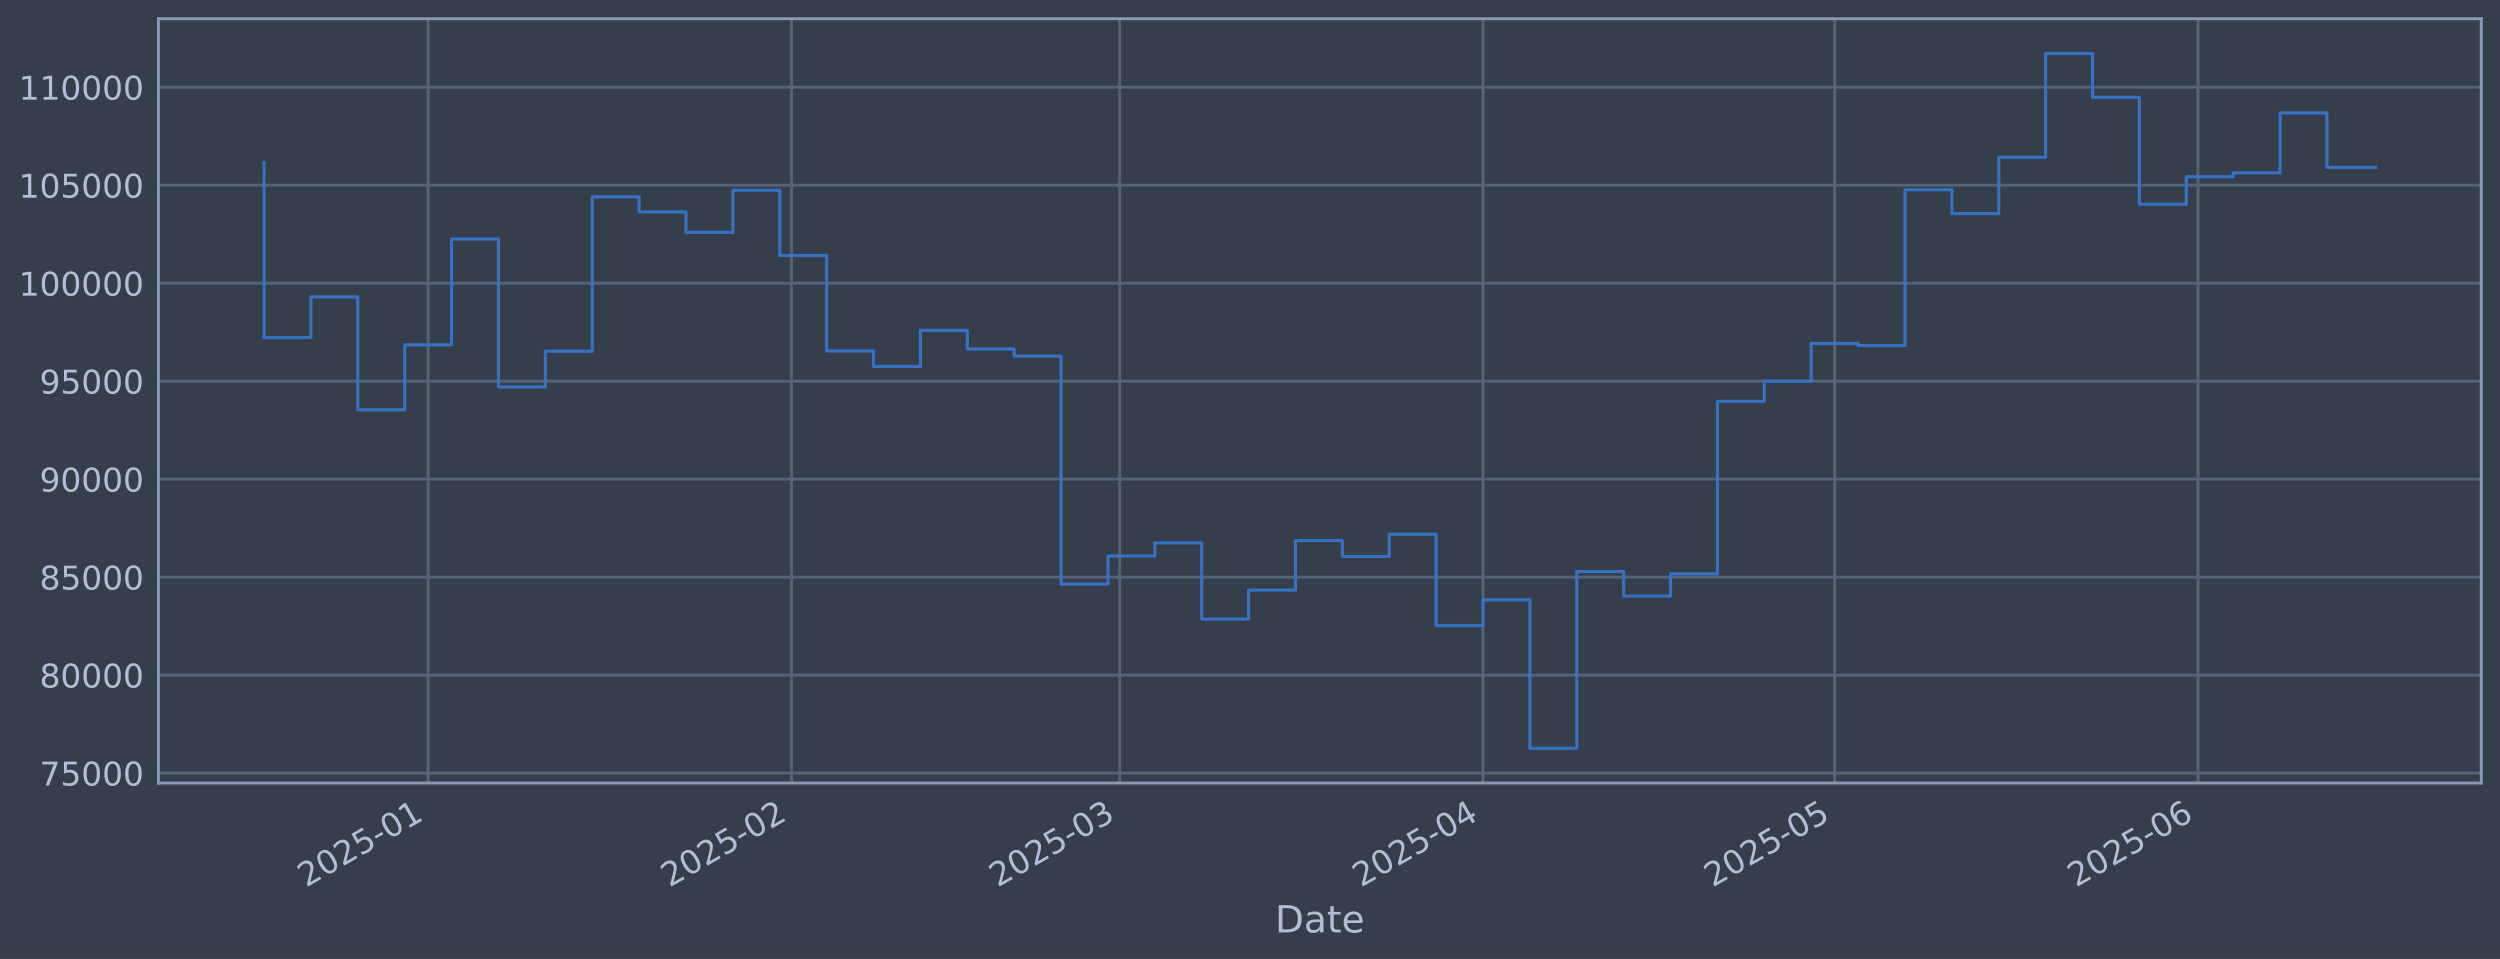
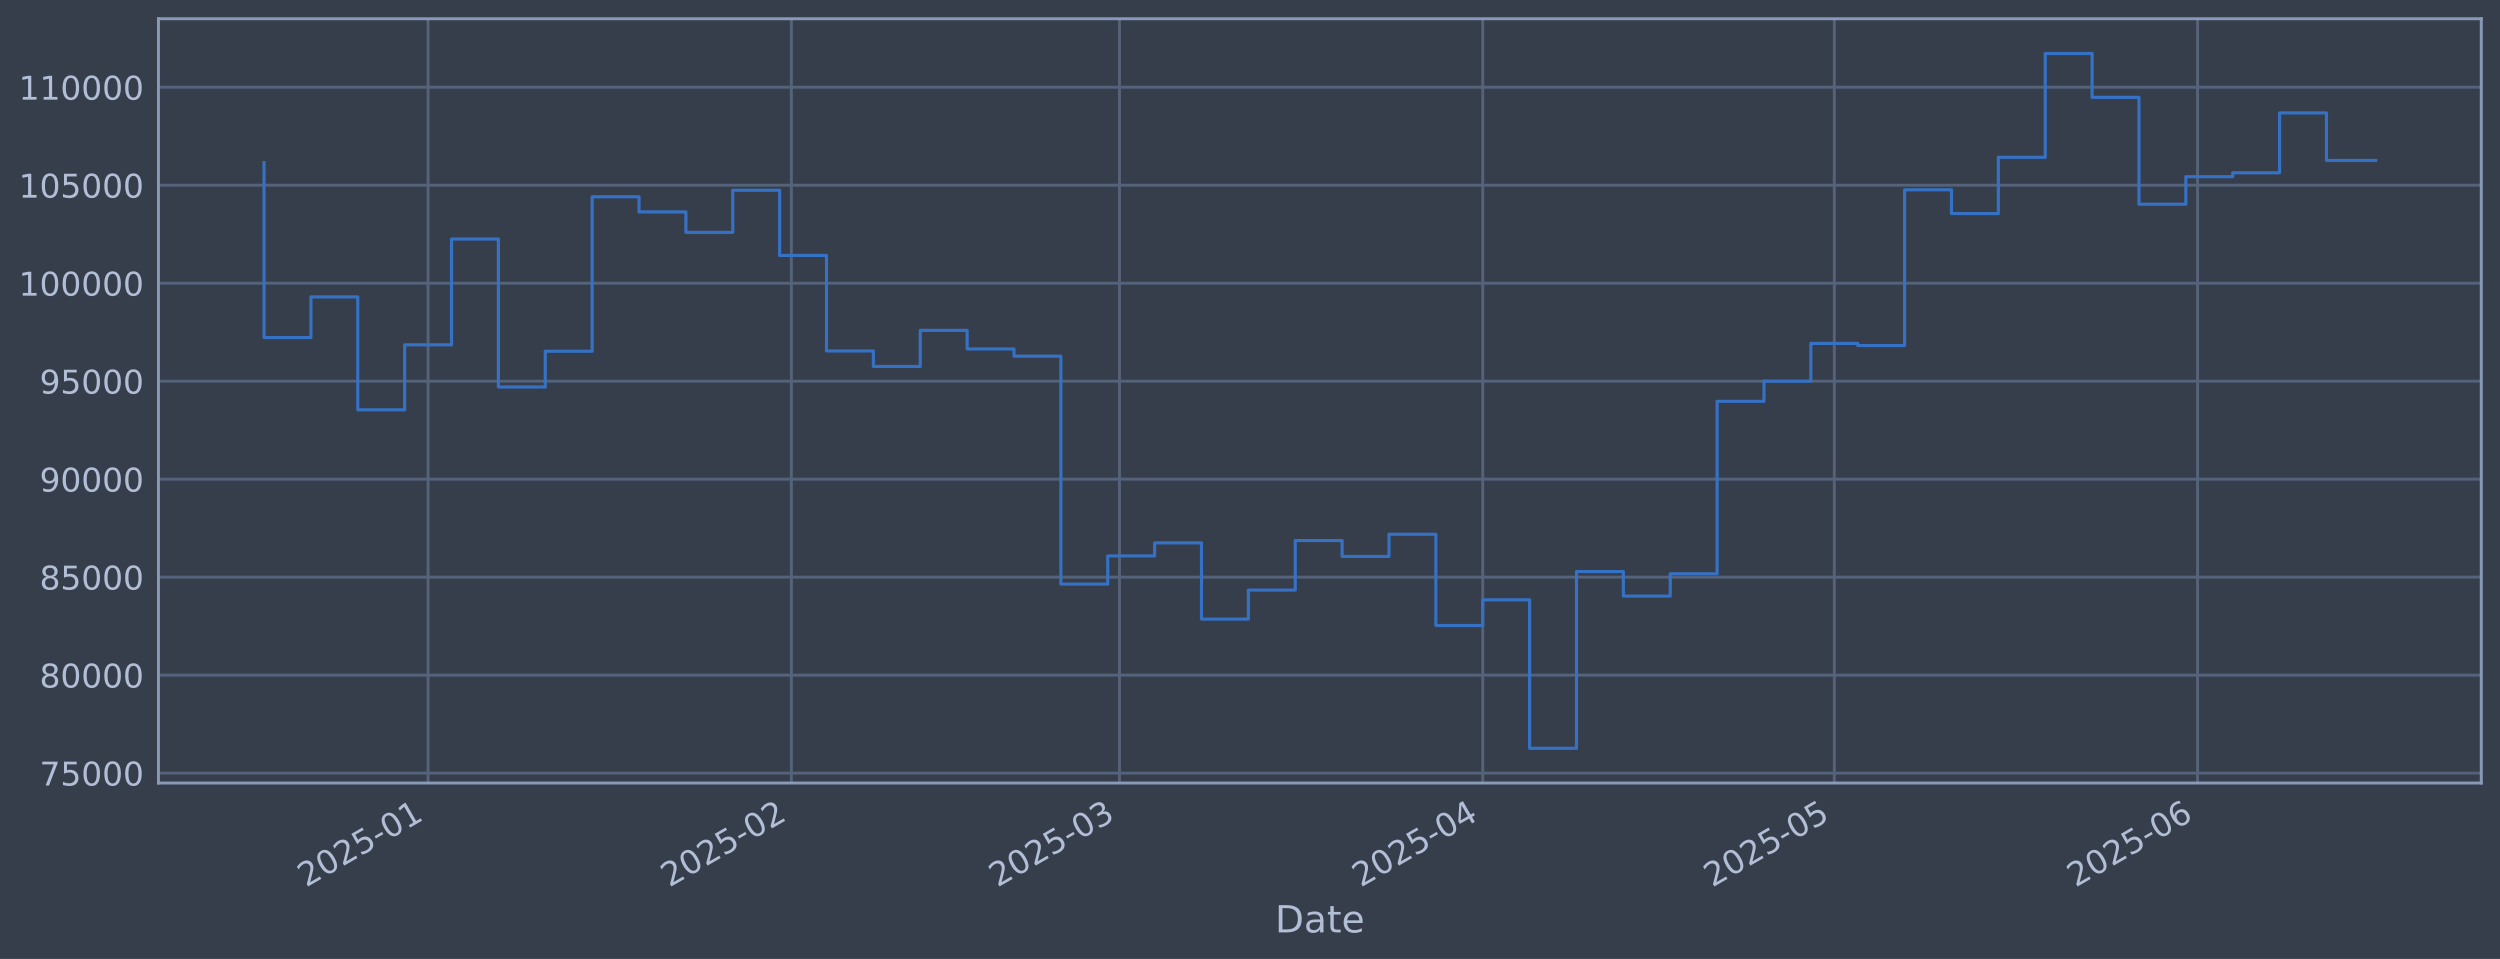
<svg xmlns="http://www.w3.org/2000/svg" xmlns:xlink="http://www.w3.org/1999/xlink" width="960.9pt" height="368.58pt" viewBox="0 0 960.9 368.58" version="1.1">
  <defs>
    <style type="text/css">*{stroke-linejoin: round; stroke-linecap: butt}</style>
  </defs>
  <g id="figure_1">
    <g id="patch_1">
      <path d="M 0 368.58  L 960.9 368.58  L 960.9 0  L 0 0  z " style="fill: #373e4b" />
    </g>
    <g id="axes_1">
      <g id="patch_2">
        <path d="M 60.901 300.96  L 953.701 300.96  L 953.701 7.2  L 60.901 7.2  z " style="fill: #373e4b" />
      </g>
      <g id="matplotlib.axis_1">
        <g id="xtick_1">
          <g id="line2d_1">
-             <path d="M 164.554 300.96  L 164.554 7.2  " clip-path="url(#p0d7335503d)" style="fill: none; stroke: #546379; stroke-width: 1.12; stroke-linecap: square" />
+             <path d="M 164.539 300.96  L 164.539 7.2  " clip-path="url(#p7b71e58afe)" style="fill: none; stroke: #546379; stroke-width: 1.12; stroke-linecap: square" />
          </g>
          <g id="line2d_2" />
          <g id="text_1">
-             <g style="fill: #b1bed6" transform="translate(117.6506 341.1745) rotate(-30) scale(0.126 -0.126)">
+             <g style="fill: #b1bed6" transform="translate(117.6361 341.1745) rotate(-30) scale(0.126 -0.126)">
              <defs>
                <path id="DejaVuSans-32" d="M 1228 531  L 3431 531  L 3431 0  L 469 0  L 469 531  Q 828 903 1448 1529  Q 2069 2156 2228 2338  Q 2531 2678 2651 2914  Q 2772 3150 2772 3378  Q 2772 3750 2511 3984  Q 2250 4219 1831 4219  Q 1534 4219 1204 4116  Q 875 4013 500 3803  L 500 4441  Q 881 4594 1212 4672  Q 1544 4750 1819 4750  Q 2544 4750 2975 4387  Q 3406 4025 3406 3419  Q 3406 3131 3298 2873  Q 3191 2616 2906 2266  Q 2828 2175 2409 1742  Q 1991 1309 1228 531  z " transform="scale(0.015625)" />
                <path id="DejaVuSans-30" d="M 2034 4250  Q 1547 4250 1301 3770  Q 1056 3291 1056 2328  Q 1056 1369 1301 889  Q 1547 409 2034 409  Q 2525 409 2770 889  Q 3016 1369 3016 2328  Q 3016 3291 2770 3770  Q 2525 4250 2034 4250  z M 2034 4750  Q 2819 4750 3233 4129  Q 3647 3509 3647 2328  Q 3647 1150 3233 529  Q 2819 -91 2034 -91  Q 1250 -91 836 529  Q 422 1150 422 2328  Q 422 3509 836 4129  Q 1250 4750 2034 4750  z " transform="scale(0.015625)" />
                <path id="DejaVuSans-35" d="M 691 4666  L 3169 4666  L 3169 4134  L 1269 4134  L 1269 2991  Q 1406 3038 1543 3061  Q 1681 3084 1819 3084  Q 2600 3084 3056 2656  Q 3513 2228 3513 1497  Q 3513 744 3044 326  Q 2575 -91 1722 -91  Q 1428 -91 1123 -41  Q 819 9 494 109  L 494 744  Q 775 591 1075 516  Q 1375 441 1709 441  Q 2250 441 2565 725  Q 2881 1009 2881 1497  Q 2881 1984 2565 2268  Q 2250 2553 1709 2553  Q 1456 2553 1204 2497  Q 953 2441 691 2322  L 691 4666  z " transform="scale(0.015625)" />
                <path id="DejaVuSans-2d" d="M 313 2009  L 1997 2009  L 1997 1497  L 313 1497  L 313 2009  z " transform="scale(0.015625)" />
                <path id="DejaVuSans-31" d="M 794 531  L 1825 531  L 1825 4091  L 703 3866  L 703 4441  L 1819 4666  L 2450 4666  L 2450 531  L 3481 531  L 3481 0  L 794 0  L 794 531  z " transform="scale(0.015625)" />
              </defs>
              <use xlink:href="#DejaVuSans-32" />
              <use xlink:href="#DejaVuSans-30" transform="translate(63.62305 0)" />
              <use xlink:href="#DejaVuSans-32" transform="translate(127.2461 0)" />
              <use xlink:href="#DejaVuSans-35" transform="translate(190.8691 0)" />
              <use xlink:href="#DejaVuSans-2d" transform="translate(254.4922 0)" />
              <use xlink:href="#DejaVuSans-30" transform="translate(290.5762 0)" />
              <use xlink:href="#DejaVuSans-31" transform="translate(354.1992 0)" />
            </g>
          </g>
        </g>
        <g id="xtick_2">
          <g id="line2d_3">
-             <path d="M 304.212 300.96  L 304.212 7.2  " clip-path="url(#p0d7335503d)" style="fill: none; stroke: #546379; stroke-width: 1.12; stroke-linecap: square" />
+             <path d="M 304.166 300.96  L 304.166 7.2  " clip-path="url(#p7b71e58afe)" style="fill: none; stroke: #546379; stroke-width: 1.12; stroke-linecap: square" />
          </g>
          <g id="line2d_4" />
          <g id="text_2">
-             <g style="fill: #b1bed6" transform="translate(257.3092 341.1745) rotate(-30) scale(0.126 -0.126)">
+             <g style="fill: #b1bed6" transform="translate(257.2625 341.1745) rotate(-30) scale(0.126 -0.126)">
              <use xlink:href="#DejaVuSans-32" />
              <use xlink:href="#DejaVuSans-30" transform="translate(63.62305 0)" />
              <use xlink:href="#DejaVuSans-32" transform="translate(127.2461 0)" />
              <use xlink:href="#DejaVuSans-35" transform="translate(190.8691 0)" />
              <use xlink:href="#DejaVuSans-2d" transform="translate(254.4922 0)" />
              <use xlink:href="#DejaVuSans-30" transform="translate(290.5762 0)" />
              <use xlink:href="#DejaVuSans-32" transform="translate(354.1992 0)" />
            </g>
          </g>
        </g>
        <g id="xtick_3">
          <g id="line2d_5">
-             <path d="M 430.356 300.96  L 430.356 7.2  " clip-path="url(#p0d7335503d)" style="fill: none; stroke: #546379; stroke-width: 1.12; stroke-linecap: square" />
+             <path d="M 430.28 300.96  L 430.28 7.2  " clip-path="url(#p7b71e58afe)" style="fill: none; stroke: #546379; stroke-width: 1.12; stroke-linecap: square" />
          </g>
          <g id="line2d_6" />
          <g id="text_3">
-             <g style="fill: #b1bed6" transform="translate(383.4524 341.1745) rotate(-30) scale(0.126 -0.126)">
+             <g style="fill: #b1bed6" transform="translate(383.3767 341.1745) rotate(-30) scale(0.126 -0.126)">
              <defs>
                <path id="DejaVuSans-33" d="M 2597 2516  Q 3050 2419 3304 2112  Q 3559 1806 3559 1356  Q 3559 666 3084 287  Q 2609 -91 1734 -91  Q 1441 -91 1130 -33  Q 819 25 488 141  L 488 750  Q 750 597 1062 519  Q 1375 441 1716 441  Q 2309 441 2620 675  Q 2931 909 2931 1356  Q 2931 1769 2642 2001  Q 2353 2234 1838 2234  L 1294 2234  L 1294 2753  L 1863 2753  Q 2328 2753 2575 2939  Q 2822 3125 2822 3475  Q 2822 3834 2567 4026  Q 2313 4219 1838 4219  Q 1578 4219 1281 4162  Q 984 4106 628 3988  L 628 4550  Q 988 4650 1302 4700  Q 1616 4750 1894 4750  Q 2613 4750 3031 4423  Q 3450 4097 3450 3541  Q 3450 3153 3228 2886  Q 3006 2619 2597 2516  z " transform="scale(0.015625)" />
              </defs>
              <use xlink:href="#DejaVuSans-32" />
              <use xlink:href="#DejaVuSans-30" transform="translate(63.62305 0)" />
              <use xlink:href="#DejaVuSans-32" transform="translate(127.2461 0)" />
              <use xlink:href="#DejaVuSans-35" transform="translate(190.8691 0)" />
              <use xlink:href="#DejaVuSans-2d" transform="translate(254.4922 0)" />
              <use xlink:href="#DejaVuSans-30" transform="translate(290.5762 0)" />
              <use xlink:href="#DejaVuSans-33" transform="translate(354.1992 0)" />
            </g>
          </g>
        </g>
        <g id="xtick_4">
          <g id="line2d_7">
-             <path d="M 570.014 300.96  L 570.014 7.2  " clip-path="url(#p0d7335503d)" style="fill: none; stroke: #546379; stroke-width: 1.12; stroke-linecap: square" />
+             <path d="M 569.906 300.96  L 569.906 7.2  " clip-path="url(#p7b71e58afe)" style="fill: none; stroke: #546379; stroke-width: 1.12; stroke-linecap: square" />
          </g>
          <g id="line2d_8" />
          <g id="text_4">
-             <g style="fill: #b1bed6" transform="translate(523.1109 341.1745) rotate(-30) scale(0.126 -0.126)">
+             <g style="fill: #b1bed6" transform="translate(523.0031 341.1745) rotate(-30) scale(0.126 -0.126)">
              <defs>
                <path id="DejaVuSans-34" d="M 2419 4116  L 825 1625  L 2419 1625  L 2419 4116  z M 2253 4666  L 3047 4666  L 3047 1625  L 3713 1625  L 3713 1100  L 3047 1100  L 3047 0  L 2419 0  L 2419 1100  L 313 1100  L 313 1709  L 2253 4666  z " transform="scale(0.015625)" />
              </defs>
              <use xlink:href="#DejaVuSans-32" />
              <use xlink:href="#DejaVuSans-30" transform="translate(63.62305 0)" />
              <use xlink:href="#DejaVuSans-32" transform="translate(127.2461 0)" />
              <use xlink:href="#DejaVuSans-35" transform="translate(190.8691 0)" />
              <use xlink:href="#DejaVuSans-2d" transform="translate(254.4922 0)" />
              <use xlink:href="#DejaVuSans-30" transform="translate(290.5762 0)" />
              <use xlink:href="#DejaVuSans-34" transform="translate(354.1992 0)" />
            </g>
          </g>
        </g>
        <g id="xtick_5">
          <g id="line2d_9">
-             <path d="M 705.168 300.96  L 705.168 7.2  " clip-path="url(#p0d7335503d)" style="fill: none; stroke: #546379; stroke-width: 1.12; stroke-linecap: square" />
+             <path d="M 705.029 300.96  L 705.029 7.2  " clip-path="url(#p7b71e58afe)" style="fill: none; stroke: #546379; stroke-width: 1.12; stroke-linecap: square" />
          </g>
          <g id="line2d_10" />
          <g id="text_5">
-             <g style="fill: #b1bed6" transform="translate(658.2644 341.1745) rotate(-30) scale(0.126 -0.126)">
+             <g style="fill: #b1bed6" transform="translate(658.1255 341.1745) rotate(-30) scale(0.126 -0.126)">
              <use xlink:href="#DejaVuSans-32" />
              <use xlink:href="#DejaVuSans-30" transform="translate(63.62305 0)" />
              <use xlink:href="#DejaVuSans-32" transform="translate(127.2461 0)" />
              <use xlink:href="#DejaVuSans-35" transform="translate(190.8691 0)" />
              <use xlink:href="#DejaVuSans-2d" transform="translate(254.4922 0)" />
              <use xlink:href="#DejaVuSans-30" transform="translate(290.5762 0)" />
              <use xlink:href="#DejaVuSans-35" transform="translate(354.1992 0)" />
            </g>
          </g>
        </g>
        <g id="xtick_6">
          <g id="line2d_11">
-             <path d="M 844.826 300.96  L 844.826 7.2  " clip-path="url(#p0d7335503d)" style="fill: none; stroke: #546379; stroke-width: 1.12; stroke-linecap: square" />
+             <path d="M 844.655 300.96  L 844.655 7.2  " clip-path="url(#p7b71e58afe)" style="fill: none; stroke: #546379; stroke-width: 1.12; stroke-linecap: square" />
          </g>
          <g id="line2d_12" />
          <g id="text_6">
-             <g style="fill: #b1bed6" transform="translate(797.9229 341.1745) rotate(-30) scale(0.126 -0.126)">
+             <g style="fill: #b1bed6" transform="translate(797.7519 341.1745) rotate(-30) scale(0.126 -0.126)">
              <defs>
                <path id="DejaVuSans-36" d="M 2113 2584  Q 1688 2584 1439 2293  Q 1191 2003 1191 1497  Q 1191 994 1439 701  Q 1688 409 2113 409  Q 2538 409 2786 701  Q 3034 994 3034 1497  Q 3034 2003 2786 2293  Q 2538 2584 2113 2584  z M 3366 4563  L 3366 3988  Q 3128 4100 2886 4159  Q 2644 4219 2406 4219  Q 1781 4219 1451 3797  Q 1122 3375 1075 2522  Q 1259 2794 1537 2939  Q 1816 3084 2150 3084  Q 2853 3084 3261 2657  Q 3669 2231 3669 1497  Q 3669 778 3244 343  Q 2819 -91 2113 -91  Q 1303 -91 875 529  Q 447 1150 447 2328  Q 447 3434 972 4092  Q 1497 4750 2381 4750  Q 2619 4750 2861 4703  Q 3103 4656 3366 4563  z " transform="scale(0.015625)" />
              </defs>
              <use xlink:href="#DejaVuSans-32" />
              <use xlink:href="#DejaVuSans-30" transform="translate(63.62305 0)" />
              <use xlink:href="#DejaVuSans-32" transform="translate(127.2461 0)" />
              <use xlink:href="#DejaVuSans-35" transform="translate(190.8691 0)" />
              <use xlink:href="#DejaVuSans-2d" transform="translate(254.4922 0)" />
              <use xlink:href="#DejaVuSans-30" transform="translate(290.5762 0)" />
              <use xlink:href="#DejaVuSans-36" transform="translate(354.1992 0)" />
            </g>
          </g>
        </g>
        <g id="text_7">
          <g style="fill: #b1bed6" transform="translate(490.0914 358.3856) scale(0.144 -0.144)">
            <defs>
              <path id="DejaVuSans-44" d="M 1259 4147  L 1259 519  L 2022 519  Q 2988 519 3436 956  Q 3884 1394 3884 2338  Q 3884 3275 3436 3711  Q 2988 4147 2022 4147  L 1259 4147  z M 628 4666  L 1925 4666  Q 3281 4666 3915 4102  Q 4550 3538 4550 2338  Q 4550 1131 3912 565  Q 3275 0 1925 0  L 628 0  L 628 4666  z " transform="scale(0.015625)" />
              <path id="DejaVuSans-61" d="M 2194 1759  Q 1497 1759 1228 1600  Q 959 1441 959 1056  Q 959 750 1161 570  Q 1363 391 1709 391  Q 2188 391 2477 730  Q 2766 1069 2766 1631  L 2766 1759  L 2194 1759  z M 3341 1997  L 3341 0  L 2766 0  L 2766 531  Q 2569 213 2275 61  Q 1981 -91 1556 -91  Q 1019 -91 701 211  Q 384 513 384 1019  Q 384 1609 779 1909  Q 1175 2209 1959 2209  L 2766 2209  L 2766 2266  Q 2766 2663 2505 2880  Q 2244 3097 1772 3097  Q 1472 3097 1187 3025  Q 903 2953 641 2809  L 641 3341  Q 956 3463 1253 3523  Q 1550 3584 1831 3584  Q 2591 3584 2966 3190  Q 3341 2797 3341 1997  z " transform="scale(0.015625)" />
              <path id="DejaVuSans-74" d="M 1172 4494  L 1172 3500  L 2356 3500  L 2356 3053  L 1172 3053  L 1172 1153  Q 1172 725 1289 603  Q 1406 481 1766 481  L 2356 481  L 2356 0  L 1766 0  Q 1100 0 847 248  Q 594 497 594 1153  L 594 3053  L 172 3053  L 172 3500  L 594 3500  L 594 4494  L 1172 4494  z " transform="scale(0.015625)" />
              <path id="DejaVuSans-65" d="M 3597 1894  L 3597 1613  L 953 1613  Q 991 1019 1311 708  Q 1631 397 2203 397  Q 2534 397 2845 478  Q 3156 559 3463 722  L 3463 178  Q 3153 47 2828 -22  Q 2503 -91 2169 -91  Q 1331 -91 842 396  Q 353 884 353 1716  Q 353 2575 817 3079  Q 1281 3584 2069 3584  Q 2775 3584 3186 3129  Q 3597 2675 3597 1894  z M 3022 2063  Q 3016 2534 2758 2815  Q 2500 3097 2075 3097  Q 1594 3097 1305 2825  Q 1016 2553 972 2059  L 3022 2063  z " transform="scale(0.015625)" />
            </defs>
            <use xlink:href="#DejaVuSans-44" />
            <use xlink:href="#DejaVuSans-61" transform="translate(77.00195 0)" />
            <use xlink:href="#DejaVuSans-74" transform="translate(138.2812 0)" />
            <use xlink:href="#DejaVuSans-65" transform="translate(177.4902 0)" />
          </g>
        </g>
      </g>
      <g id="matplotlib.axis_2">
        <g id="ytick_1">
          <g id="line2d_13">
-             <path d="M 60.901 297.147  L 953.701 297.147  " clip-path="url(#p0d7335503d)" style="fill: none; stroke: #546379; stroke-width: 1.12; stroke-linecap: square" />
+             <path d="M 60.901 297.147  L 953.701 297.147  " clip-path="url(#p7b71e58afe)" style="fill: none; stroke: #546379; stroke-width: 1.12; stroke-linecap: square" />
          </g>
          <g id="line2d_14" />
          <g id="text_8">
            <g style="fill: #b1bed6" transform="translate(15.21675 301.9342) scale(0.126 -0.126)">
              <defs>
                <path id="DejaVuSans-37" d="M 525 4666  L 3525 4666  L 3525 4397  L 1831 0  L 1172 0  L 2766 4134  L 525 4134  L 525 4666  z " transform="scale(0.015625)" />
              </defs>
              <use xlink:href="#DejaVuSans-37" />
              <use xlink:href="#DejaVuSans-35" transform="translate(63.62305 0)" />
              <use xlink:href="#DejaVuSans-30" transform="translate(127.2461 0)" />
              <use xlink:href="#DejaVuSans-30" transform="translate(190.8691 0)" />
              <use xlink:href="#DejaVuSans-30" transform="translate(254.4922 0)" />
            </g>
          </g>
        </g>
        <g id="ytick_2">
          <g id="line2d_15">
-             <path d="M 60.901 259.487  L 953.701 259.487  " clip-path="url(#p0d7335503d)" style="fill: none; stroke: #546379; stroke-width: 1.12; stroke-linecap: square" />
+             <path d="M 60.901 259.487  L 953.701 259.487  " clip-path="url(#p7b71e58afe)" style="fill: none; stroke: #546379; stroke-width: 1.12; stroke-linecap: square" />
          </g>
          <g id="line2d_16" />
          <g id="text_9">
            <g style="fill: #b1bed6" transform="translate(15.21675 264.2738) scale(0.126 -0.126)">
              <defs>
                <path id="DejaVuSans-38" d="M 2034 2216  Q 1584 2216 1326 1975  Q 1069 1734 1069 1313  Q 1069 891 1326 650  Q 1584 409 2034 409  Q 2484 409 2743 651  Q 3003 894 3003 1313  Q 3003 1734 2745 1975  Q 2488 2216 2034 2216  z M 1403 2484  Q 997 2584 770 2862  Q 544 3141 544 3541  Q 544 4100 942 4425  Q 1341 4750 2034 4750  Q 2731 4750 3128 4425  Q 3525 4100 3525 3541  Q 3525 3141 3298 2862  Q 3072 2584 2669 2484  Q 3125 2378 3379 2068  Q 3634 1759 3634 1313  Q 3634 634 3220 271  Q 2806 -91 2034 -91  Q 1263 -91 848 271  Q 434 634 434 1313  Q 434 1759 690 2068  Q 947 2378 1403 2484  z M 1172 3481  Q 1172 3119 1398 2916  Q 1625 2713 2034 2713  Q 2441 2713 2670 2916  Q 2900 3119 2900 3481  Q 2900 3844 2670 4047  Q 2441 4250 2034 4250  Q 1625 4250 1398 4047  Q 1172 3844 1172 3481  z " transform="scale(0.015625)" />
              </defs>
              <use xlink:href="#DejaVuSans-38" />
              <use xlink:href="#DejaVuSans-30" transform="translate(63.62305 0)" />
              <use xlink:href="#DejaVuSans-30" transform="translate(127.2461 0)" />
              <use xlink:href="#DejaVuSans-30" transform="translate(190.8691 0)" />
              <use xlink:href="#DejaVuSans-30" transform="translate(254.4922 0)" />
            </g>
          </g>
        </g>
        <g id="ytick_3">
          <g id="line2d_17">
-             <path d="M 60.901 221.826  L 953.701 221.826  " clip-path="url(#p0d7335503d)" style="fill: none; stroke: #546379; stroke-width: 1.12; stroke-linecap: square" />
+             <path d="M 60.901 221.826  L 953.701 221.826  " clip-path="url(#p7b71e58afe)" style="fill: none; stroke: #546379; stroke-width: 1.12; stroke-linecap: square" />
          </g>
          <g id="line2d_18" />
          <g id="text_10">
            <g style="fill: #b1bed6" transform="translate(15.21675 226.6134) scale(0.126 -0.126)">
              <use xlink:href="#DejaVuSans-38" />
              <use xlink:href="#DejaVuSans-35" transform="translate(63.62305 0)" />
              <use xlink:href="#DejaVuSans-30" transform="translate(127.2461 0)" />
              <use xlink:href="#DejaVuSans-30" transform="translate(190.8691 0)" />
              <use xlink:href="#DejaVuSans-30" transform="translate(254.4922 0)" />
            </g>
          </g>
        </g>
        <g id="ytick_4">
          <g id="line2d_19">
-             <path d="M 60.901 184.166  L 953.701 184.166  " clip-path="url(#p0d7335503d)" style="fill: none; stroke: #546379; stroke-width: 1.12; stroke-linecap: square" />
+             <path d="M 60.901 184.166  L 953.701 184.166  " clip-path="url(#p7b71e58afe)" style="fill: none; stroke: #546379; stroke-width: 1.12; stroke-linecap: square" />
          </g>
          <g id="line2d_20" />
          <g id="text_11">
            <g style="fill: #b1bed6" transform="translate(15.21675 188.953) scale(0.126 -0.126)">
              <defs>
                <path id="DejaVuSans-39" d="M 703 97  L 703 672  Q 941 559 1184 500  Q 1428 441 1663 441  Q 2288 441 2617 861  Q 2947 1281 2994 2138  Q 2813 1869 2534 1725  Q 2256 1581 1919 1581  Q 1219 1581 811 2004  Q 403 2428 403 3163  Q 403 3881 828 4315  Q 1253 4750 1959 4750  Q 2769 4750 3195 4129  Q 3622 3509 3622 2328  Q 3622 1225 3098 567  Q 2575 -91 1691 -91  Q 1453 -91 1209 -44  Q 966 3 703 97  z M 1959 2075  Q 2384 2075 2632 2365  Q 2881 2656 2881 3163  Q 2881 3666 2632 3958  Q 2384 4250 1959 4250  Q 1534 4250 1286 3958  Q 1038 3666 1038 3163  Q 1038 2656 1286 2365  Q 1534 2075 1959 2075  z " transform="scale(0.015625)" />
              </defs>
              <use xlink:href="#DejaVuSans-39" />
              <use xlink:href="#DejaVuSans-30" transform="translate(63.62305 0)" />
              <use xlink:href="#DejaVuSans-30" transform="translate(127.2461 0)" />
              <use xlink:href="#DejaVuSans-30" transform="translate(190.8691 0)" />
              <use xlink:href="#DejaVuSans-30" transform="translate(254.4922 0)" />
            </g>
          </g>
        </g>
        <g id="ytick_5">
          <g id="line2d_21">
-             <path d="M 60.901 146.506  L 953.701 146.506  " clip-path="url(#p0d7335503d)" style="fill: none; stroke: #546379; stroke-width: 1.12; stroke-linecap: square" />
+             <path d="M 60.901 146.506  L 953.701 146.506  " clip-path="url(#p7b71e58afe)" style="fill: none; stroke: #546379; stroke-width: 1.12; stroke-linecap: square" />
          </g>
          <g id="line2d_22" />
          <g id="text_12">
            <g style="fill: #b1bed6" transform="translate(15.21675 151.2926) scale(0.126 -0.126)">
              <use xlink:href="#DejaVuSans-39" />
              <use xlink:href="#DejaVuSans-35" transform="translate(63.62305 0)" />
              <use xlink:href="#DejaVuSans-30" transform="translate(127.2461 0)" />
              <use xlink:href="#DejaVuSans-30" transform="translate(190.8691 0)" />
              <use xlink:href="#DejaVuSans-30" transform="translate(254.4922 0)" />
            </g>
          </g>
        </g>
        <g id="ytick_6">
          <g id="line2d_23">
-             <path d="M 60.901 108.845  L 953.701 108.845  " clip-path="url(#p0d7335503d)" style="fill: none; stroke: #546379; stroke-width: 1.12; stroke-linecap: square" />
+             <path d="M 60.901 108.845  L 953.701 108.845  " clip-path="url(#p7b71e58afe)" style="fill: none; stroke: #546379; stroke-width: 1.12; stroke-linecap: square" />
          </g>
          <g id="line2d_24" />
          <g id="text_13">
            <g style="fill: #b1bed6" transform="translate(7.2 113.6322) scale(0.126 -0.126)">
              <use xlink:href="#DejaVuSans-31" />
              <use xlink:href="#DejaVuSans-30" transform="translate(63.62305 0)" />
              <use xlink:href="#DejaVuSans-30" transform="translate(127.2461 0)" />
              <use xlink:href="#DejaVuSans-30" transform="translate(190.8691 0)" />
              <use xlink:href="#DejaVuSans-30" transform="translate(254.4922 0)" />
              <use xlink:href="#DejaVuSans-30" transform="translate(318.1152 0)" />
            </g>
          </g>
        </g>
        <g id="ytick_7">
          <g id="line2d_25">
-             <path d="M 60.901 71.185  L 953.701 71.185  " clip-path="url(#p0d7335503d)" style="fill: none; stroke: #546379; stroke-width: 1.12; stroke-linecap: square" />
+             <path d="M 60.901 71.185  L 953.701 71.185  " clip-path="url(#p7b71e58afe)" style="fill: none; stroke: #546379; stroke-width: 1.12; stroke-linecap: square" />
          </g>
          <g id="line2d_26" />
          <g id="text_14">
            <g style="fill: #b1bed6" transform="translate(7.2 75.97181) scale(0.126 -0.126)">
              <use xlink:href="#DejaVuSans-31" />
              <use xlink:href="#DejaVuSans-30" transform="translate(63.62305 0)" />
              <use xlink:href="#DejaVuSans-35" transform="translate(127.2461 0)" />
              <use xlink:href="#DejaVuSans-30" transform="translate(190.8691 0)" />
              <use xlink:href="#DejaVuSans-30" transform="translate(254.4922 0)" />
              <use xlink:href="#DejaVuSans-30" transform="translate(318.1152 0)" />
            </g>
          </g>
        </g>
        <g id="ytick_8">
          <g id="line2d_27">
-             <path d="M 60.901 33.524  L 953.701 33.524  " clip-path="url(#p0d7335503d)" style="fill: none; stroke: #546379; stroke-width: 1.12; stroke-linecap: square" />
+             <path d="M 60.901 33.524  L 953.701 33.524  " clip-path="url(#p7b71e58afe)" style="fill: none; stroke: #546379; stroke-width: 1.12; stroke-linecap: square" />
          </g>
          <g id="line2d_28" />
          <g id="text_15">
            <g style="fill: #b1bed6" transform="translate(7.2 38.31141) scale(0.126 -0.126)">
              <use xlink:href="#DejaVuSans-31" />
              <use xlink:href="#DejaVuSans-31" transform="translate(63.62305 0)" />
              <use xlink:href="#DejaVuSans-30" transform="translate(127.2461 0)" />
              <use xlink:href="#DejaVuSans-30" transform="translate(190.8691 0)" />
              <use xlink:href="#DejaVuSans-30" transform="translate(254.4922 0)" />
              <use xlink:href="#DejaVuSans-30" transform="translate(318.1152 0)" />
            </g>
          </g>
        </g>
      </g>
      <g id="line2d_29">
-         <path d="M 101.482 62.478  L 101.482 129.735  L 119.503 129.735  L 119.503 114.117  L 137.523 114.117  L 137.523 157.529  L 155.544 157.529  L 155.544 132.544  L 173.564 132.544  L 173.564 91.873  L 191.585 91.873  L 191.585 148.745  L 209.605 148.745  L 209.605 135.003  L 227.626 135.003  L 227.626 75.637  L 245.646 75.637  L 245.646 81.451  L 263.666 81.451  L 263.666 89.317  L 281.687 89.317  L 281.687 73.113  L 299.707 73.113  L 299.707 98.189  L 317.728 98.189  L 317.728 134.901  L 335.748 134.901  L 335.748 140.841  L 353.769 140.841  L 353.769 126.97  L 371.789 126.97  L 371.789 134.132  L 389.81 134.132  L 389.81 136.904  L 407.83 136.904  L 407.83 224.494  L 425.851 224.494  L 425.851 213.678  L 443.871 213.678  L 443.871 208.679  L 461.891 208.679  L 461.891 237.95  L 479.912 237.95  L 479.912 226.8  L 497.932 226.8  L 497.932 207.76  L 515.953 207.76  L 515.953 213.864  L 533.973 213.864  L 533.973 205.348  L 551.994 205.348  L 551.994 240.422  L 570.014 240.422  L 570.014 230.548  L 588.035 230.548  L 588.035 287.607  L 606.055 287.607  L 606.055 219.693  L 624.076 219.693  L 624.076 229.105  L 642.096 229.105  L 642.096 220.526  L 660.116 220.526  L 660.116 154.258  L 678.137 154.258  L 678.137 146.519  L 696.157 146.519  L 696.157 131.991  L 714.178 131.991  L 714.178 132.809  L 732.198 132.809  L 732.198 72.945  L 750.219 72.945  L 750.219 82.09  L 768.239 82.09  L 768.239 60.453  L 786.26 60.453  L 786.26 20.553  L 804.28 20.553  L 804.28 37.431  L 822.301 37.431  L 822.301 78.508  L 840.321 78.508  L 840.321 67.912  L 858.342 67.912  L 858.342 66.417  L 876.362 66.417  L 876.362 43.403  L 894.382 43.403  L 894.382 64.319  L 913.119 64.319  " clip-path="url(#p0d7335503d)" style="fill: none; stroke: #3572c6; stroke-width: 1.2; stroke-linecap: square" />
+         <path d="M 101.482 62.478  L 101.482 129.735  L 119.499 129.735  L 119.499 114.117  L 137.515 114.117  L 137.515 157.529  L 155.531 157.529  L 155.531 132.544  L 173.548 132.544  L 173.548 91.873  L 191.564 91.873  L 191.564 148.745  L 209.58 148.745  L 209.58 135.003  L 227.596 135.003  L 227.596 75.637  L 245.613 75.637  L 245.613 81.451  L 263.629 81.451  L 263.629 89.317  L 281.645 89.317  L 281.645 73.113  L 299.662 73.113  L 299.662 98.189  L 317.678 98.189  L 317.678 134.901  L 335.694 134.901  L 335.694 140.841  L 353.711 140.841  L 353.711 126.97  L 371.727 126.97  L 371.727 134.132  L 389.743 134.132  L 389.743 136.904  L 407.76 136.904  L 407.76 224.494  L 425.776 224.494  L 425.776 213.678  L 443.792 213.678  L 443.792 208.679  L 461.809 208.679  L 461.809 237.95  L 479.825 237.95  L 479.825 226.8  L 497.841 226.8  L 497.841 207.76  L 515.857 207.76  L 515.857 213.864  L 533.874 213.864  L 533.874 205.348  L 551.89 205.348  L 551.89 240.422  L 569.906 240.422  L 569.906 230.548  L 587.923 230.548  L 587.923 287.607  L 605.939 287.607  L 605.939 219.693  L 623.955 219.693  L 623.955 229.105  L 641.972 229.105  L 641.972 220.526  L 659.988 220.526  L 659.988 154.258  L 678.004 154.258  L 678.004 146.519  L 696.021 146.519  L 696.021 131.991  L 714.037 131.991  L 714.037 132.809  L 732.053 132.809  L 732.053 72.945  L 750.07 72.945  L 750.07 82.09  L 768.086 82.09  L 768.086 60.453  L 786.102 60.453  L 786.102 20.553  L 804.118 20.553  L 804.118 37.431  L 822.135 37.431  L 822.135 78.508  L 840.151 78.508  L 840.151 67.912  L 858.167 67.912  L 858.167 66.417  L 876.184 66.417  L 876.184 43.403  L 894.2 43.403  L 894.2 61.65  L 913.119 61.65  " clip-path="url(#p7b71e58afe)" style="fill: none; stroke: #3572c6; stroke-width: 1.2; stroke-linecap: square" />
      </g>
      <g id="patch_3">
        <path d="M 60.901 300.96  L 60.901 7.2  " style="fill: none; stroke: #899ab8; stroke-width: 1.12; stroke-linejoin: miter; stroke-linecap: square" />
      </g>
      <g id="patch_4">
        <path d="M 953.701 300.96  L 953.701 7.2  " style="fill: none; stroke: #899ab8; stroke-width: 1.12; stroke-linejoin: miter; stroke-linecap: square" />
      </g>
      <g id="patch_5">
        <path d="M 60.901 300.96  L 953.701 300.96  " style="fill: none; stroke: #899ab8; stroke-width: 1.12; stroke-linejoin: miter; stroke-linecap: square" />
      </g>
      <g id="patch_6">
        <path d="M 60.901 7.2  L 953.701 7.2  " style="fill: none; stroke: #899ab8; stroke-width: 1.12; stroke-linejoin: miter; stroke-linecap: square" />
      </g>
    </g>
  </g>
  <defs>
-     <clipPath id="p0d7335503d">
+     <clipPath id="p7b71e58afe">
      <rect x="60.901" y="7.2" width="892.8" height="293.76" />
    </clipPath>
  </defs>
</svg>
